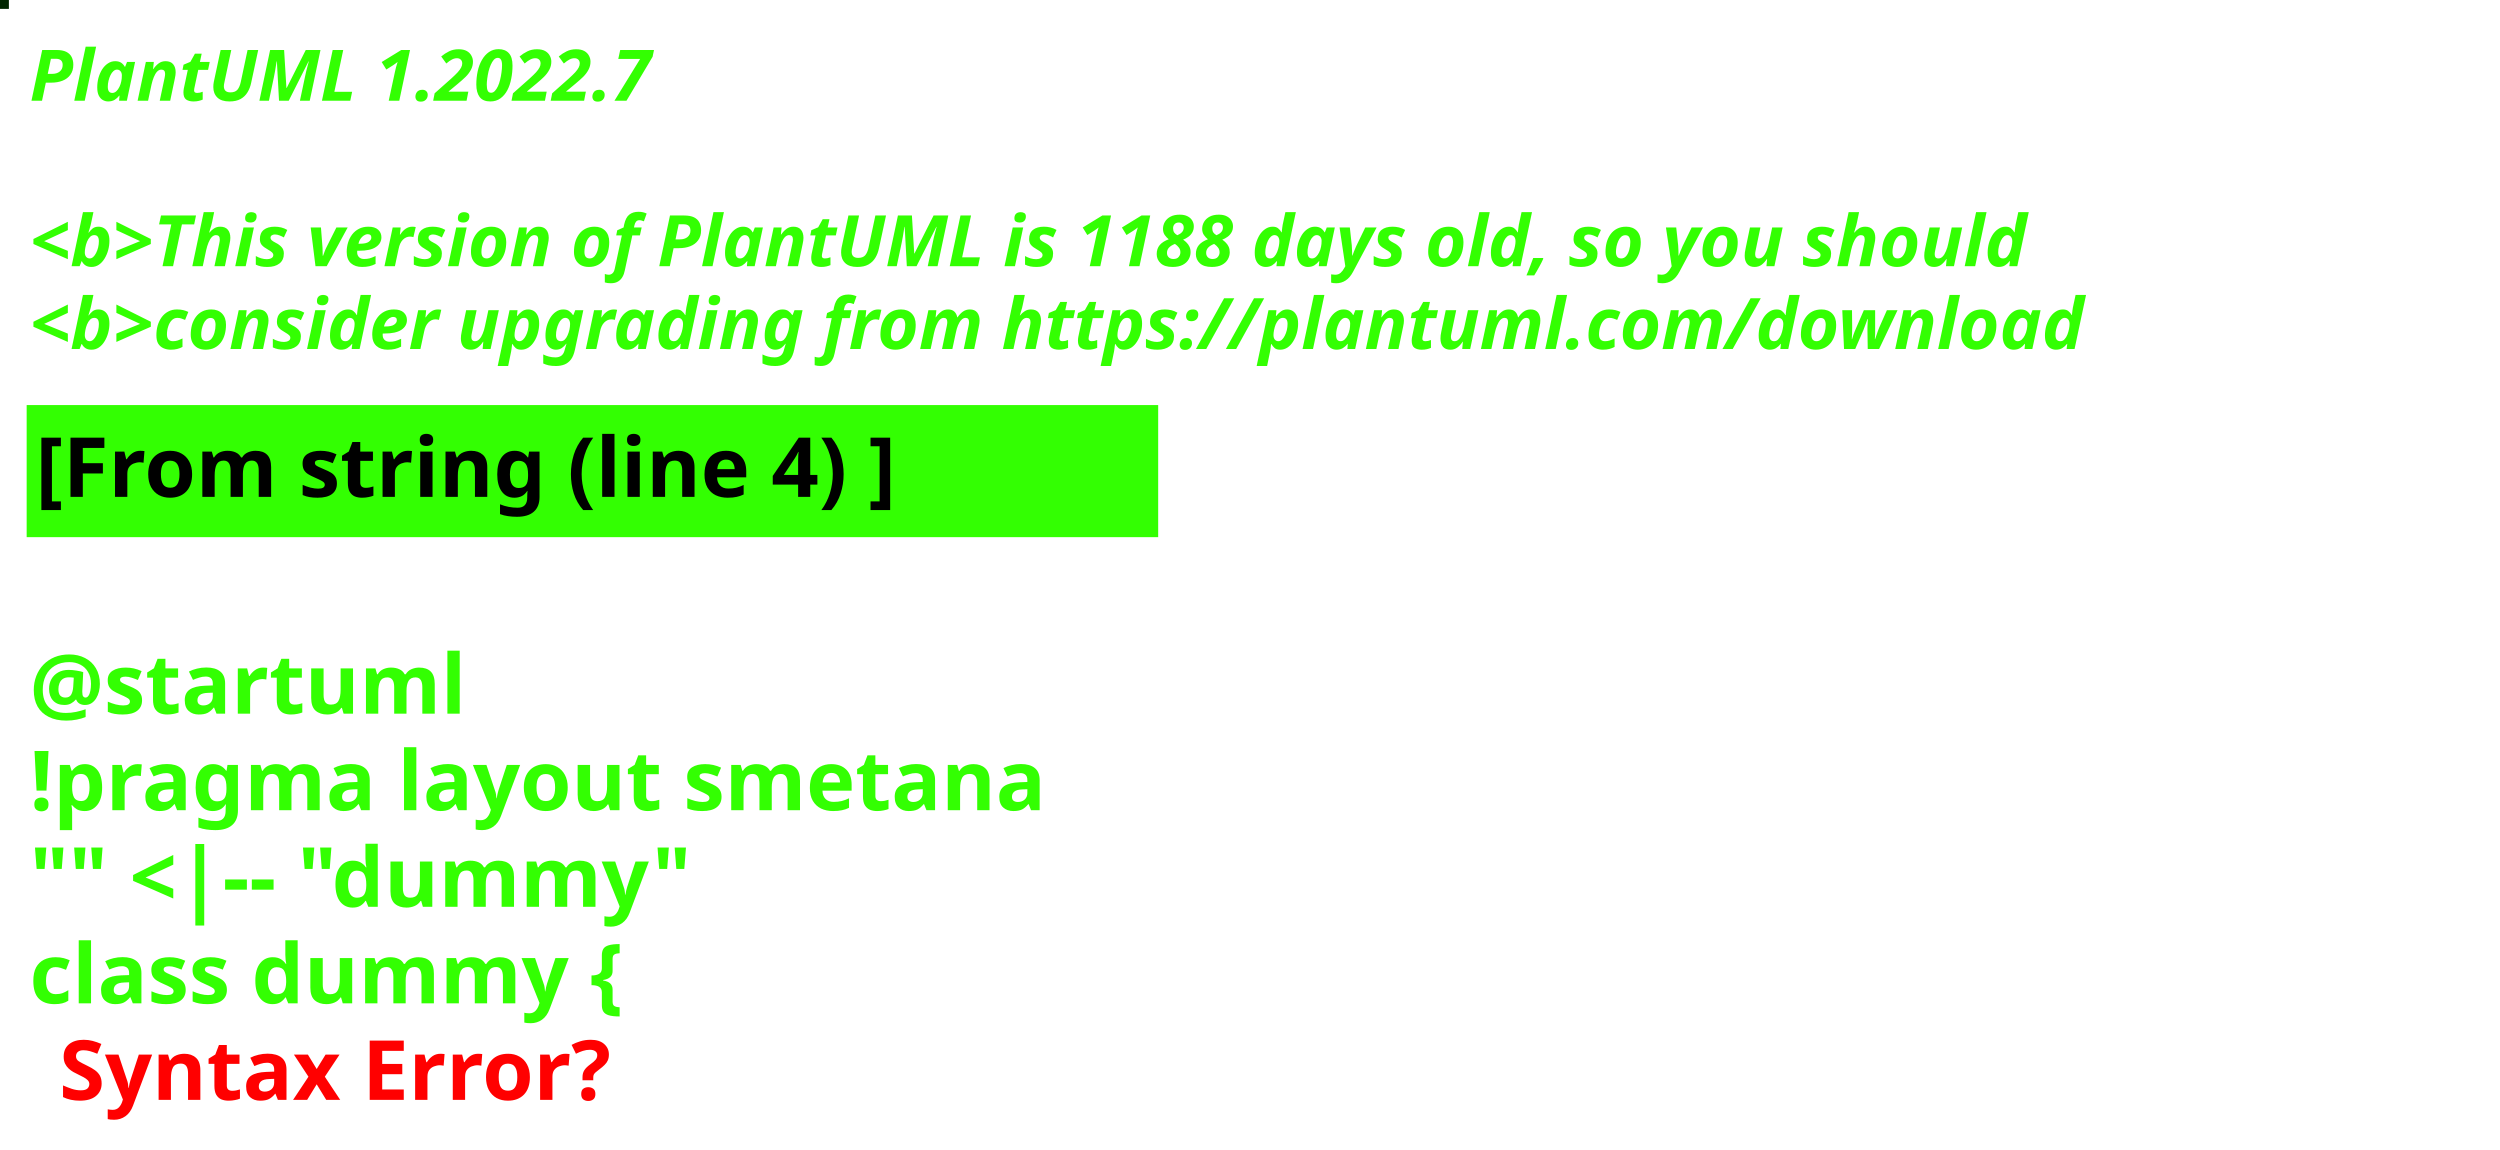
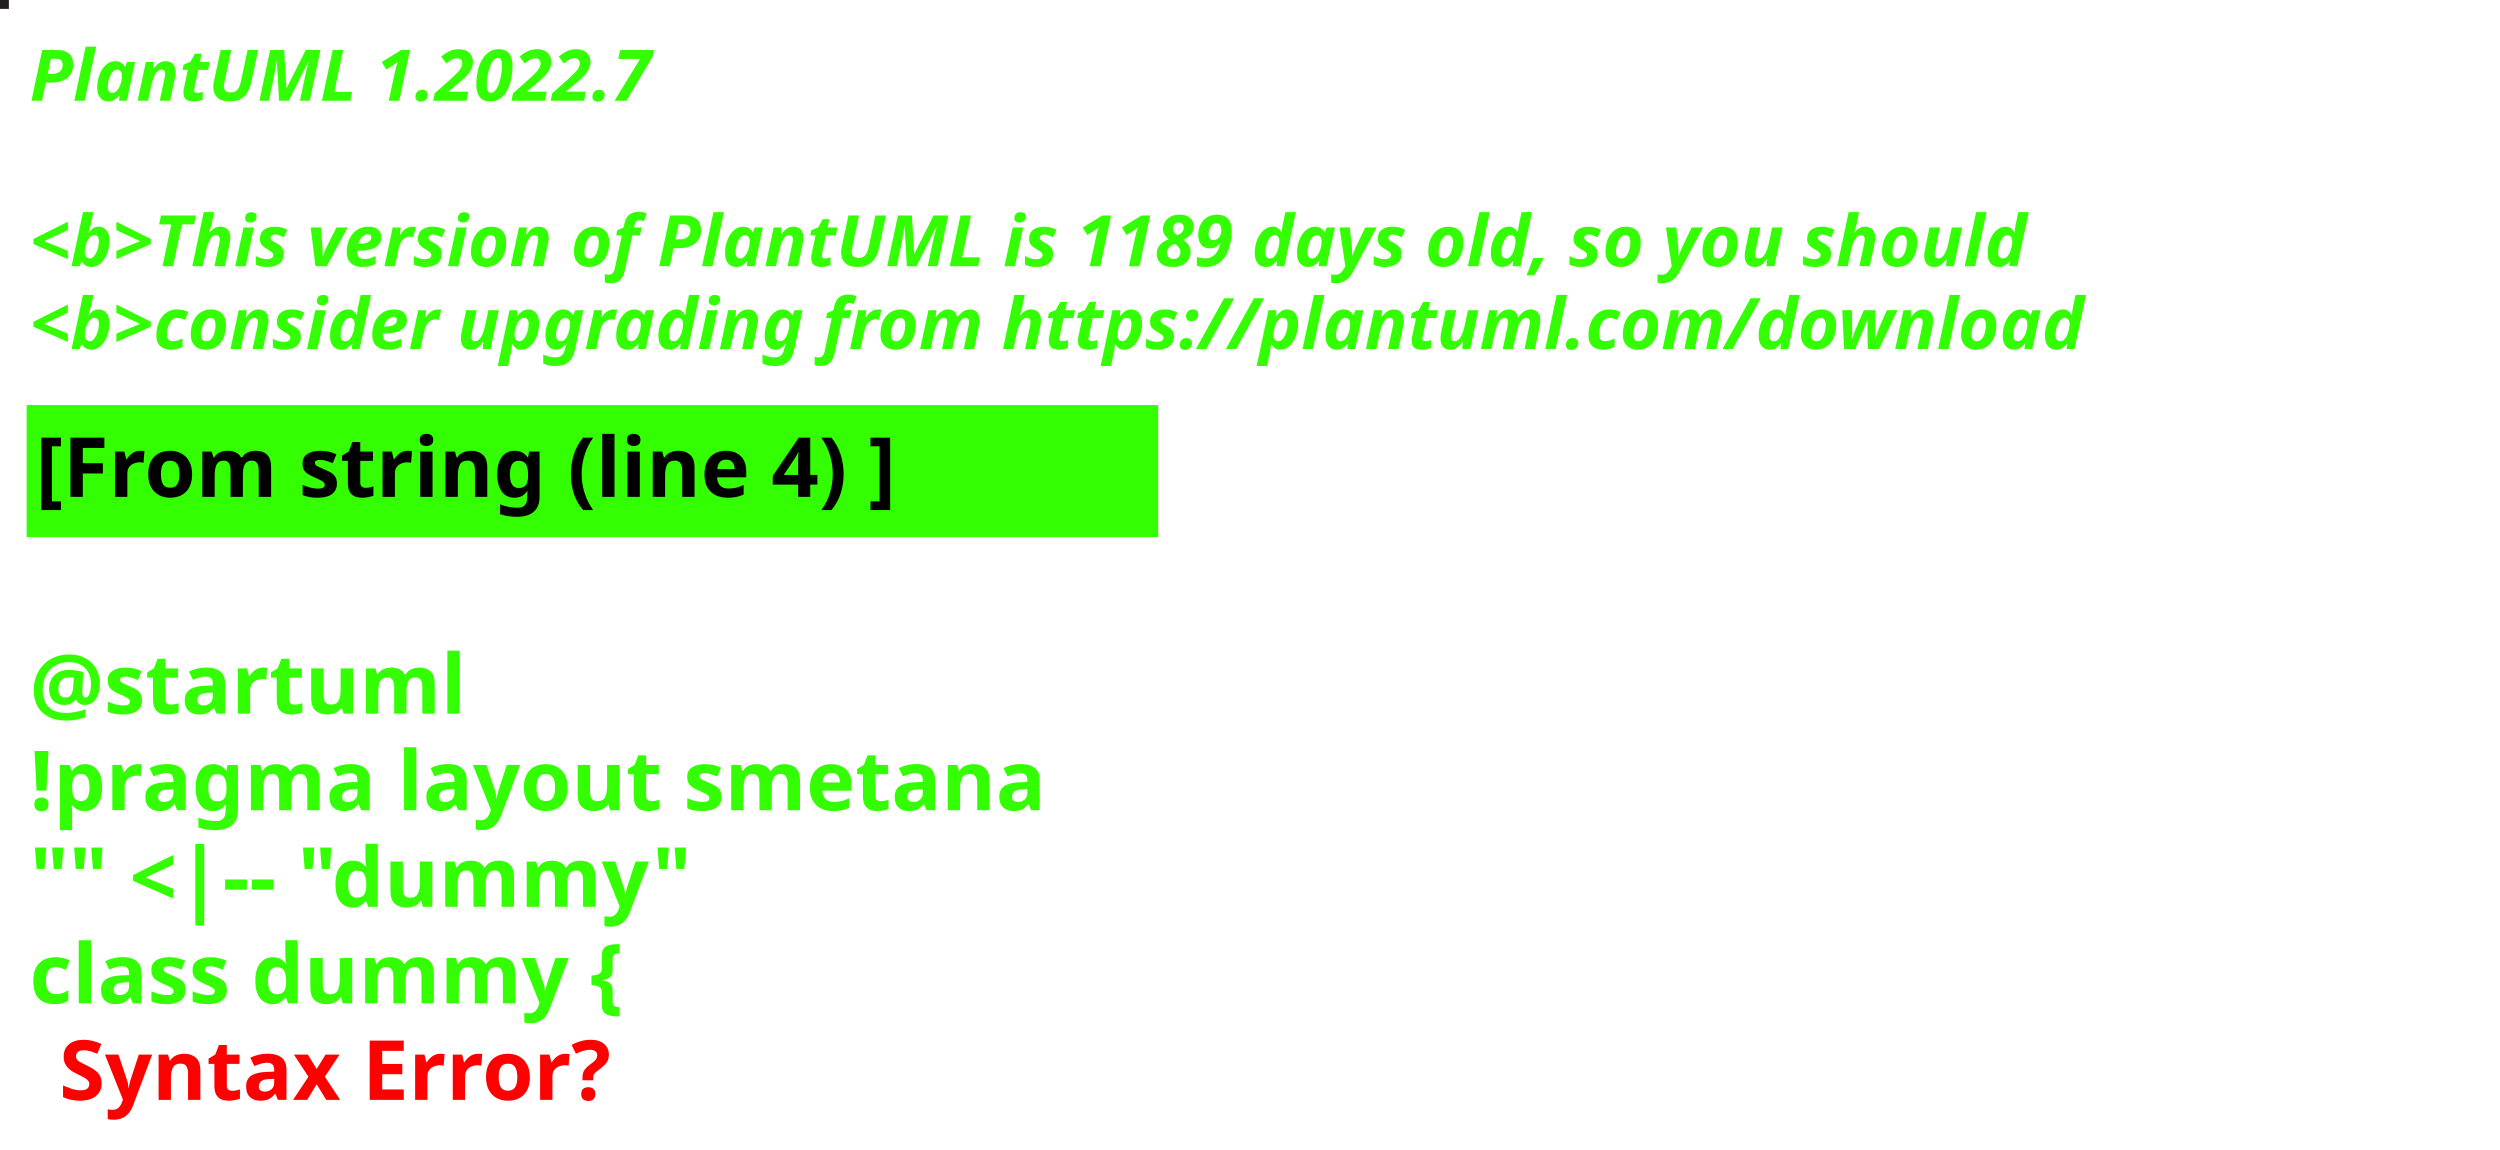
<svg xmlns="http://www.w3.org/2000/svg" contentStyleType="text/css" height="194px" preserveAspectRatio="none" style="width:422px;height:194px;background:#000000;" version="1.1" viewBox="0 0 422 194" width="422px" zoomAndPan="magnify">
  <defs />
  <g>
-     <rect fill="#002600" height="1" style="stroke:#002600;stroke-width:1.0;" width="1" x="0" y="0" />
+     <rect fill="#231F1F" height="1" style="stroke:#231F1F;stroke-width:1.0;" width="1" x="0" y="0" />
    <text fill="#33FF02" font-family="sans-serif" font-size="12" font-style="italic" font-weight="bold" lengthAdjust="spacing" textLength="127" x="5" y="17">PlantUML 1.2022.7</text>
    <text fill="#33FF02" font-family="sans-serif" font-size="12" font-style="italic" font-weight="bold" lengthAdjust="spacing" textLength="4" x="5" y="30.969"> </text>
-     <text fill="#33FF02" font-family="sans-serif" font-size="12" font-style="italic" font-weight="bold" lengthAdjust="spacing" textLength="407" x="5" y="44.938">&lt;b&gt;This version of PlantUML is 1188 days old, so you should</text>
+     <text fill="#33FF02" font-family="sans-serif" font-size="12" font-style="italic" font-weight="bold" lengthAdjust="spacing" textLength="407" x="5" y="44.938">&lt;b&gt;This version of PlantUML is 1189 days old, so you should</text>
    <text fill="#33FF02" font-family="sans-serif" font-size="12" font-style="italic" font-weight="bold" lengthAdjust="spacing" textLength="408" x="5" y="58.906">&lt;b&gt;consider upgrading from https://plantuml.com/download</text>
    <rect fill="#33FF02" height="21.297" style="stroke:#33FF02;stroke-width:1.0;" width="190" x="5" y="68.875" />
    <text fill="#000000" font-family="sans-serif" font-size="14" font-weight="bold" lengthAdjust="spacing" textLength="168" x="6" y="83.875">[From string (line 4) ]</text>
    <text fill="#33FF02" font-family="sans-serif" font-size="14" font-weight="bold" lengthAdjust="spacing" textLength="5" x="5" y="104.172"> </text>
    <text fill="#33FF02" font-family="sans-serif" font-size="14" font-weight="bold" lengthAdjust="spacing" textLength="79" x="5" y="120.469">@startuml</text>
    <text fill="#33FF02" font-family="sans-serif" font-size="14" font-weight="bold" lengthAdjust="spacing" textLength="190" x="5" y="136.766">!pragma layout smetana</text>
    <text fill="#33FF02" font-family="sans-serif" font-size="14" font-weight="bold" lengthAdjust="spacing" textLength="124" x="5" y="153.062">"" &lt;|-- "dummy"</text>
    <text fill="#33FF02" font-family="sans-serif" font-size="14" font-weight="bold" lengthAdjust="spacing" text-decoration="wavy underline" textLength="117" x="5" y="169.359">class dummy {</text>
    <text fill="#FF0000" font-family="sans-serif" font-size="14" font-weight="bold" lengthAdjust="spacing" textLength="106" x="10" y="185.656">Syntax Error?</text>
  </g>
</svg>
